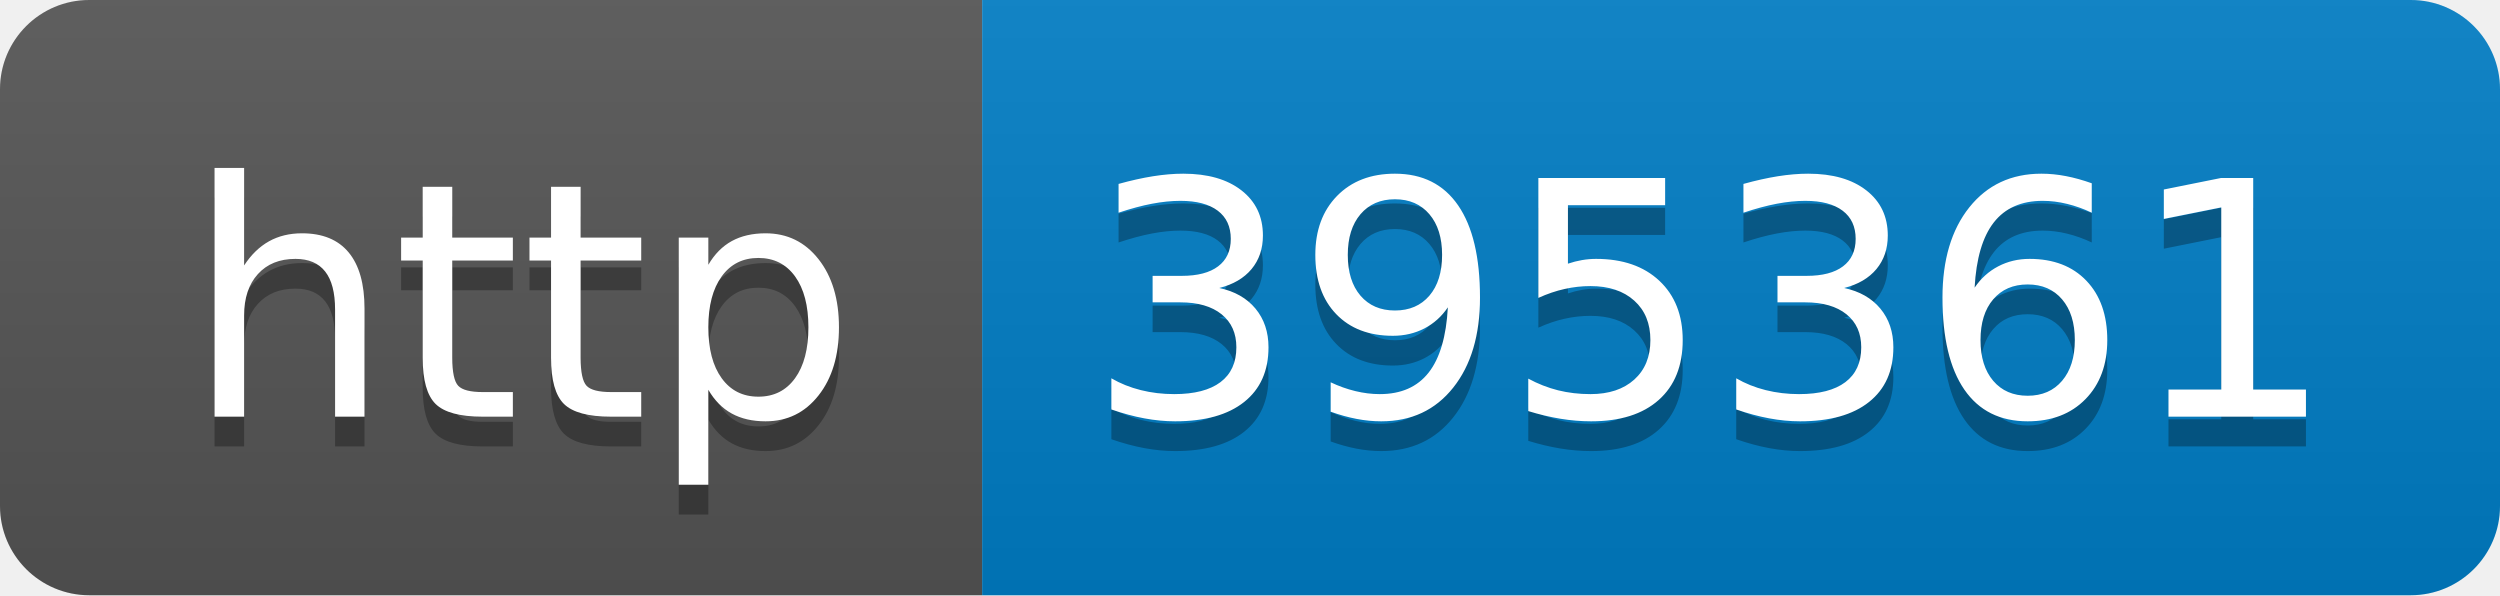
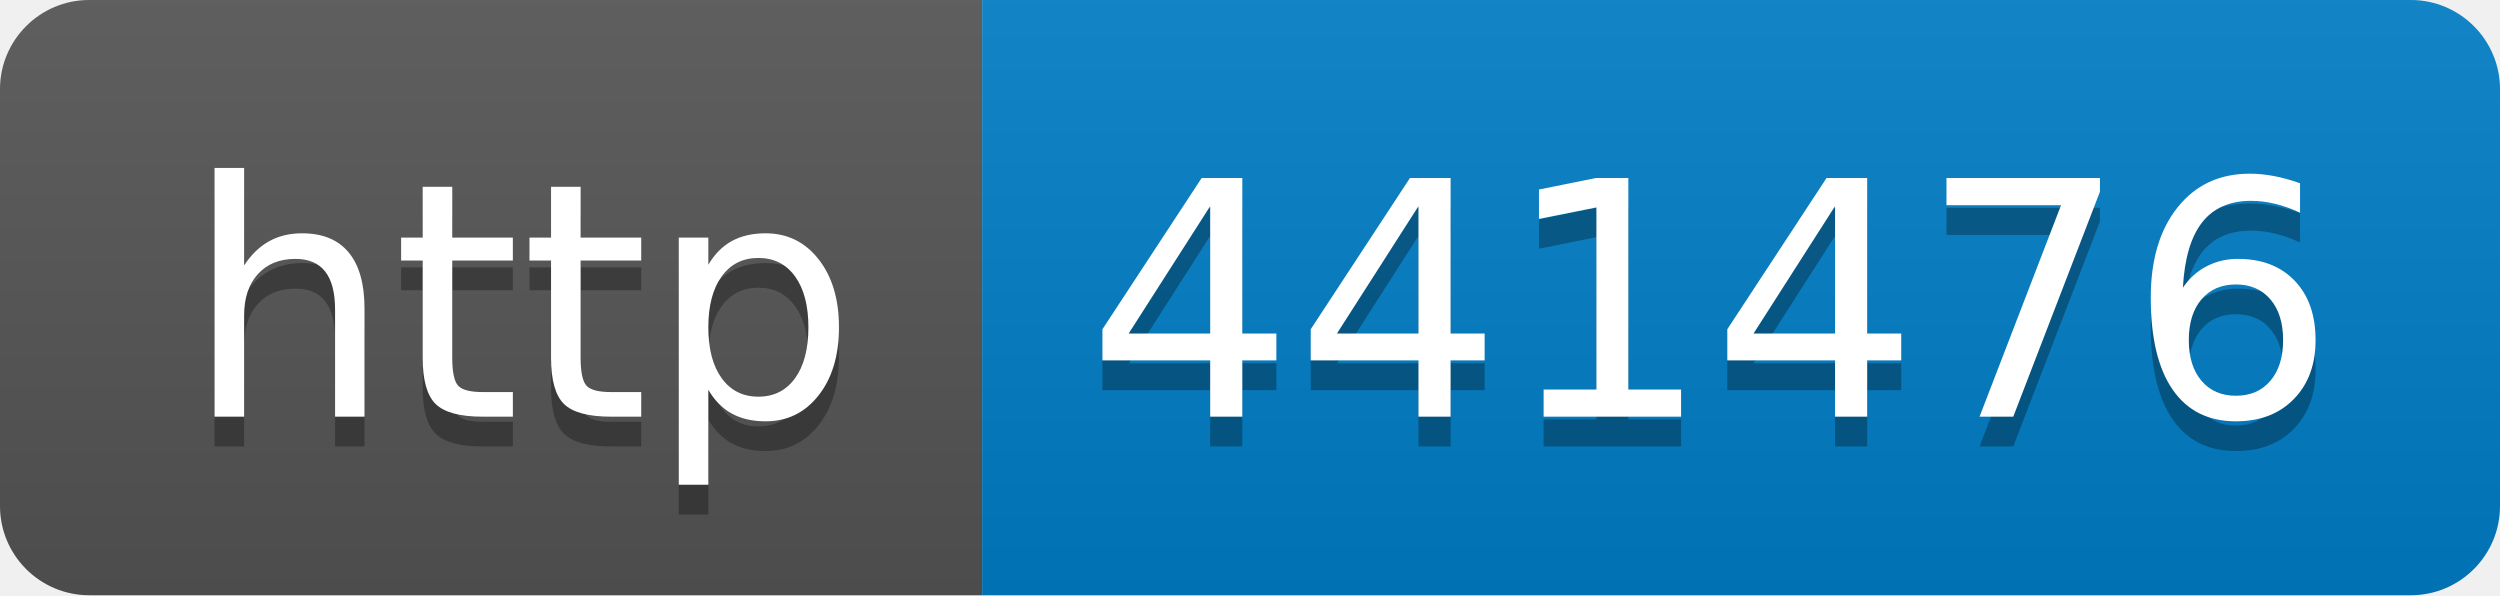
- <svg xmlns="http://www.w3.org/2000/svg" width="84" height="20" role="img" aria-label="http: 395361">
+ <svg xmlns="http://www.w3.org/2000/svg" width="84" height="20" role="img" aria-label="http: 441476">
  <linearGradient id="s" x2="0" y2="100%">
    <stop offset="0" stop-color="#bbb" stop-opacity=".1" />
    <stop offset="1" stop-opacity=".1" />
  </linearGradient>
  <clipPath id="r">
    <rect width="84" height="20" rx="3" fill="#fff" />
  </clipPath>
  <g clip-path="url(#r)">
    <rect width="33" height="20" fill="#555" />
    <rect x="33" width="51" height="20" fill="#007ec6" />
    <rect width="84" height="20" fill="url(#s)" />
  </g>
  <g fill="#fff" text-anchor="middle" font-family="Verdana,Geneva,DejaVu Sans,sans-serif" text-rendering="geometricPrecision" font-size="110">
    <text aria-hidden="true" x="175" y="150" fill="#010101" fill-opacity=".3" transform="scale(.1)" textLength="230">http</text>
    <text x="175" y="140" transform="scale(.1)" fill="#fff" textLength="230">http</text>
-     <text aria-hidden="true" x="575" y="150" fill="#010101" fill-opacity=".3" transform="scale(.1)" textLength="410">395361</text>
-     <text x="575" y="140" transform="scale(.1)" fill="#fff" textLength="410">395361</text>
+     <text aria-hidden="true" x="575" y="150" fill="#010101" fill-opacity=".3" transform="scale(.1)" textLength="410">441476</text>
+     <text x="575" y="140" transform="scale(.1)" fill="#fff" textLength="410">441476</text>
  </g>
</svg>
